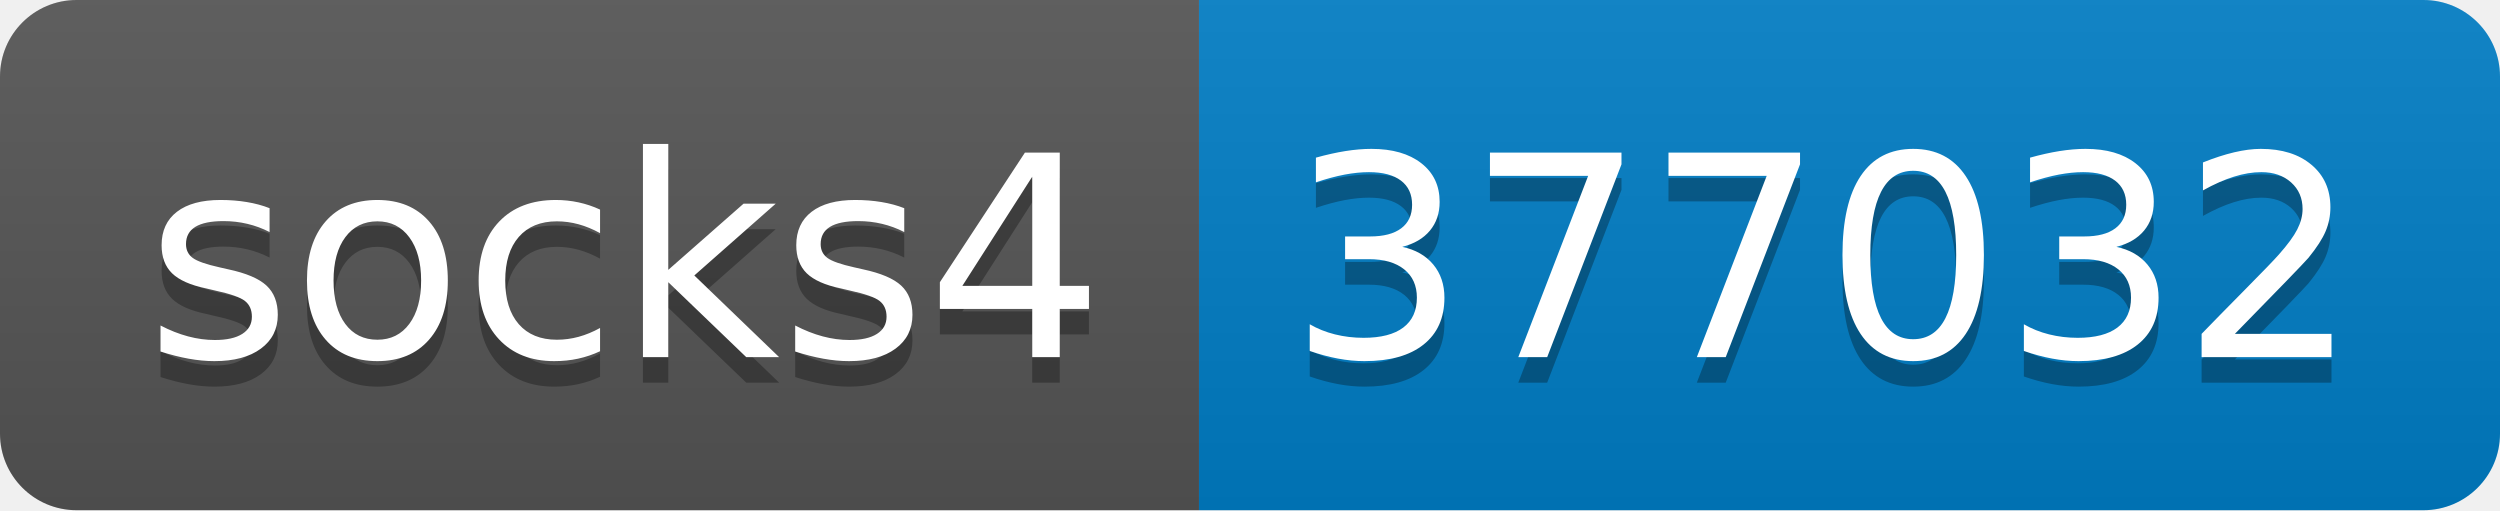
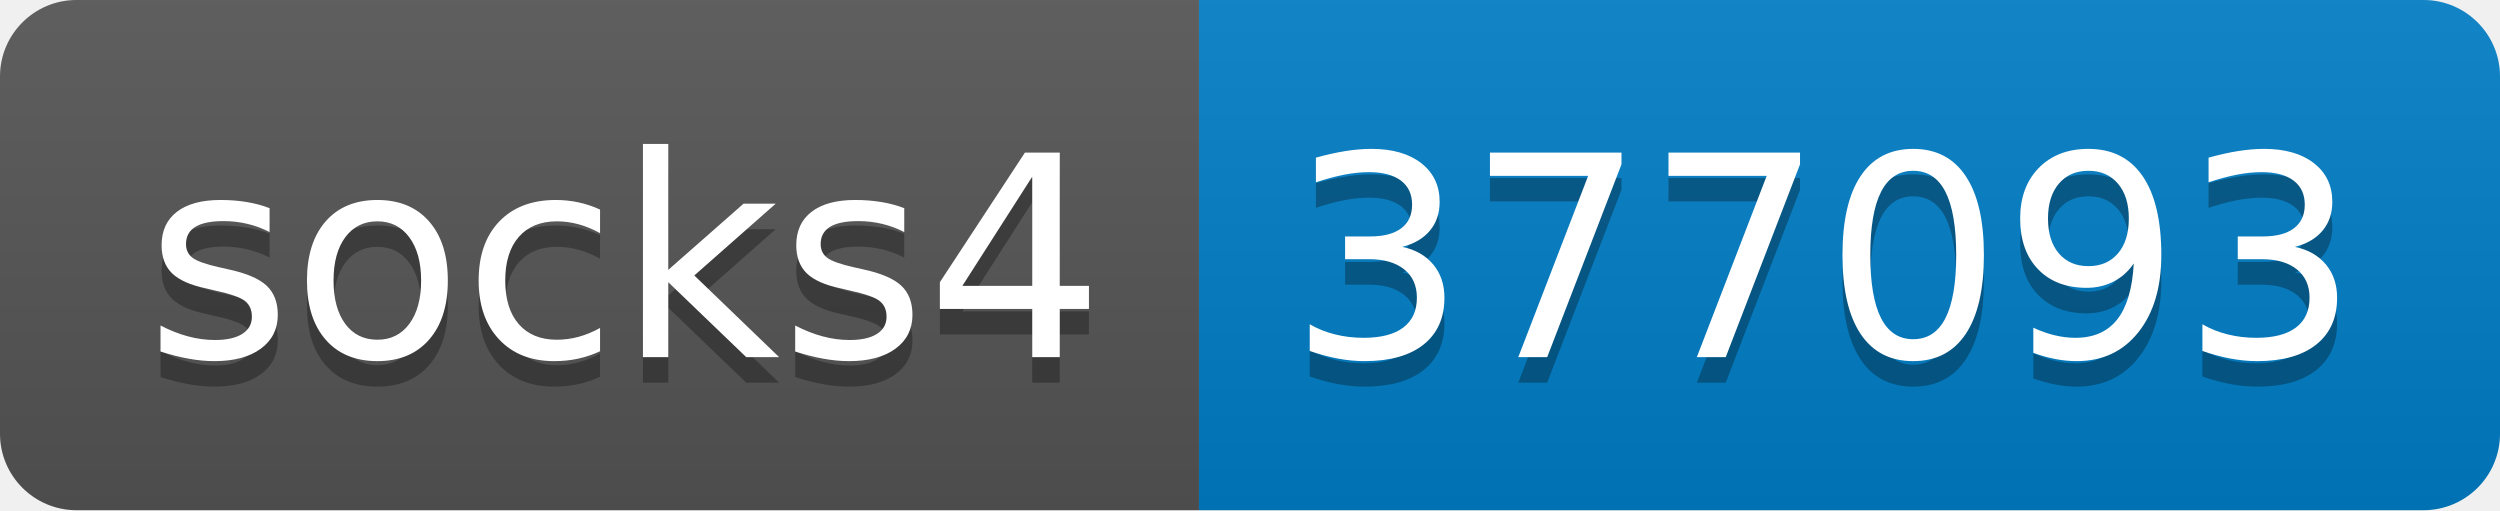
- <svg xmlns="http://www.w3.org/2000/svg" width="98" height="20" role="img" aria-label="socks4: 377032">
+ <svg xmlns="http://www.w3.org/2000/svg" width="98" height="20" role="img" aria-label="socks4: 377093">
  <linearGradient id="s" x2="0" y2="100%">
    <stop offset="0" stop-color="#bbb" stop-opacity=".1" />
    <stop offset="1" stop-opacity=".1" />
  </linearGradient>
  <clipPath id="r">
    <rect width="98" height="20" rx="3" fill="#fff" />
  </clipPath>
  <g clip-path="url(#r)">
    <rect width="47" height="20" fill="#555" />
    <rect x="47" width="51" height="20" fill="#007ec6" />
    <rect width="98" height="20" fill="url(#s)" />
  </g>
  <g fill="#fff" text-anchor="middle" font-family="Verdana,Geneva,DejaVu Sans,sans-serif" text-rendering="geometricPrecision" font-size="110">
    <text aria-hidden="true" x="245" y="150" fill="#010101" fill-opacity=".3" transform="scale(.1)" textLength="370">socks4</text>
    <text x="245" y="140" transform="scale(.1)" fill="#fff" textLength="370">socks4</text>
-     <text aria-hidden="true" x="715" y="150" fill="#010101" fill-opacity=".3" transform="scale(.1)" textLength="410">377032</text>
-     <text x="715" y="140" transform="scale(.1)" fill="#fff" textLength="410">377032</text>
+     <text aria-hidden="true" x="715" y="150" fill="#010101" fill-opacity=".3" transform="scale(.1)" textLength="410">377093</text>
+     <text x="715" y="140" transform="scale(.1)" fill="#fff" textLength="410">377093</text>
  </g>
</svg>
